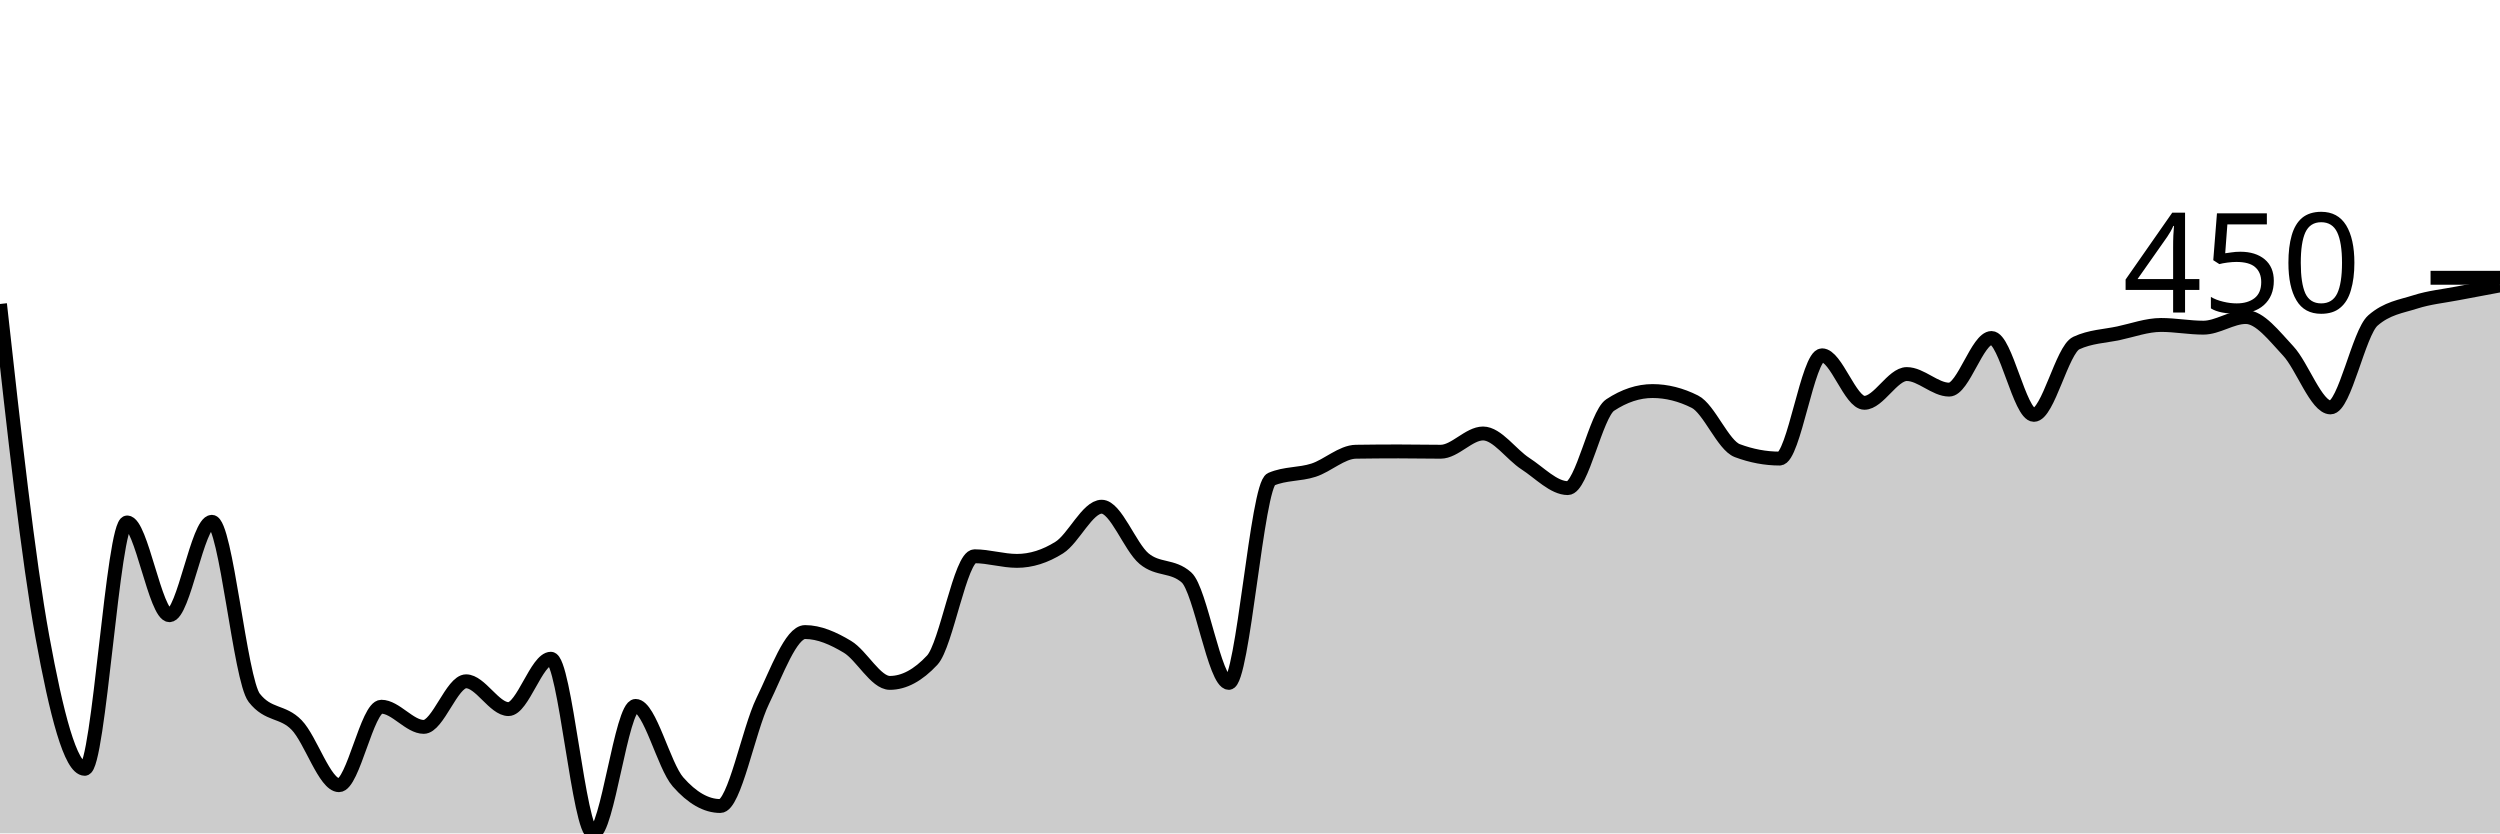
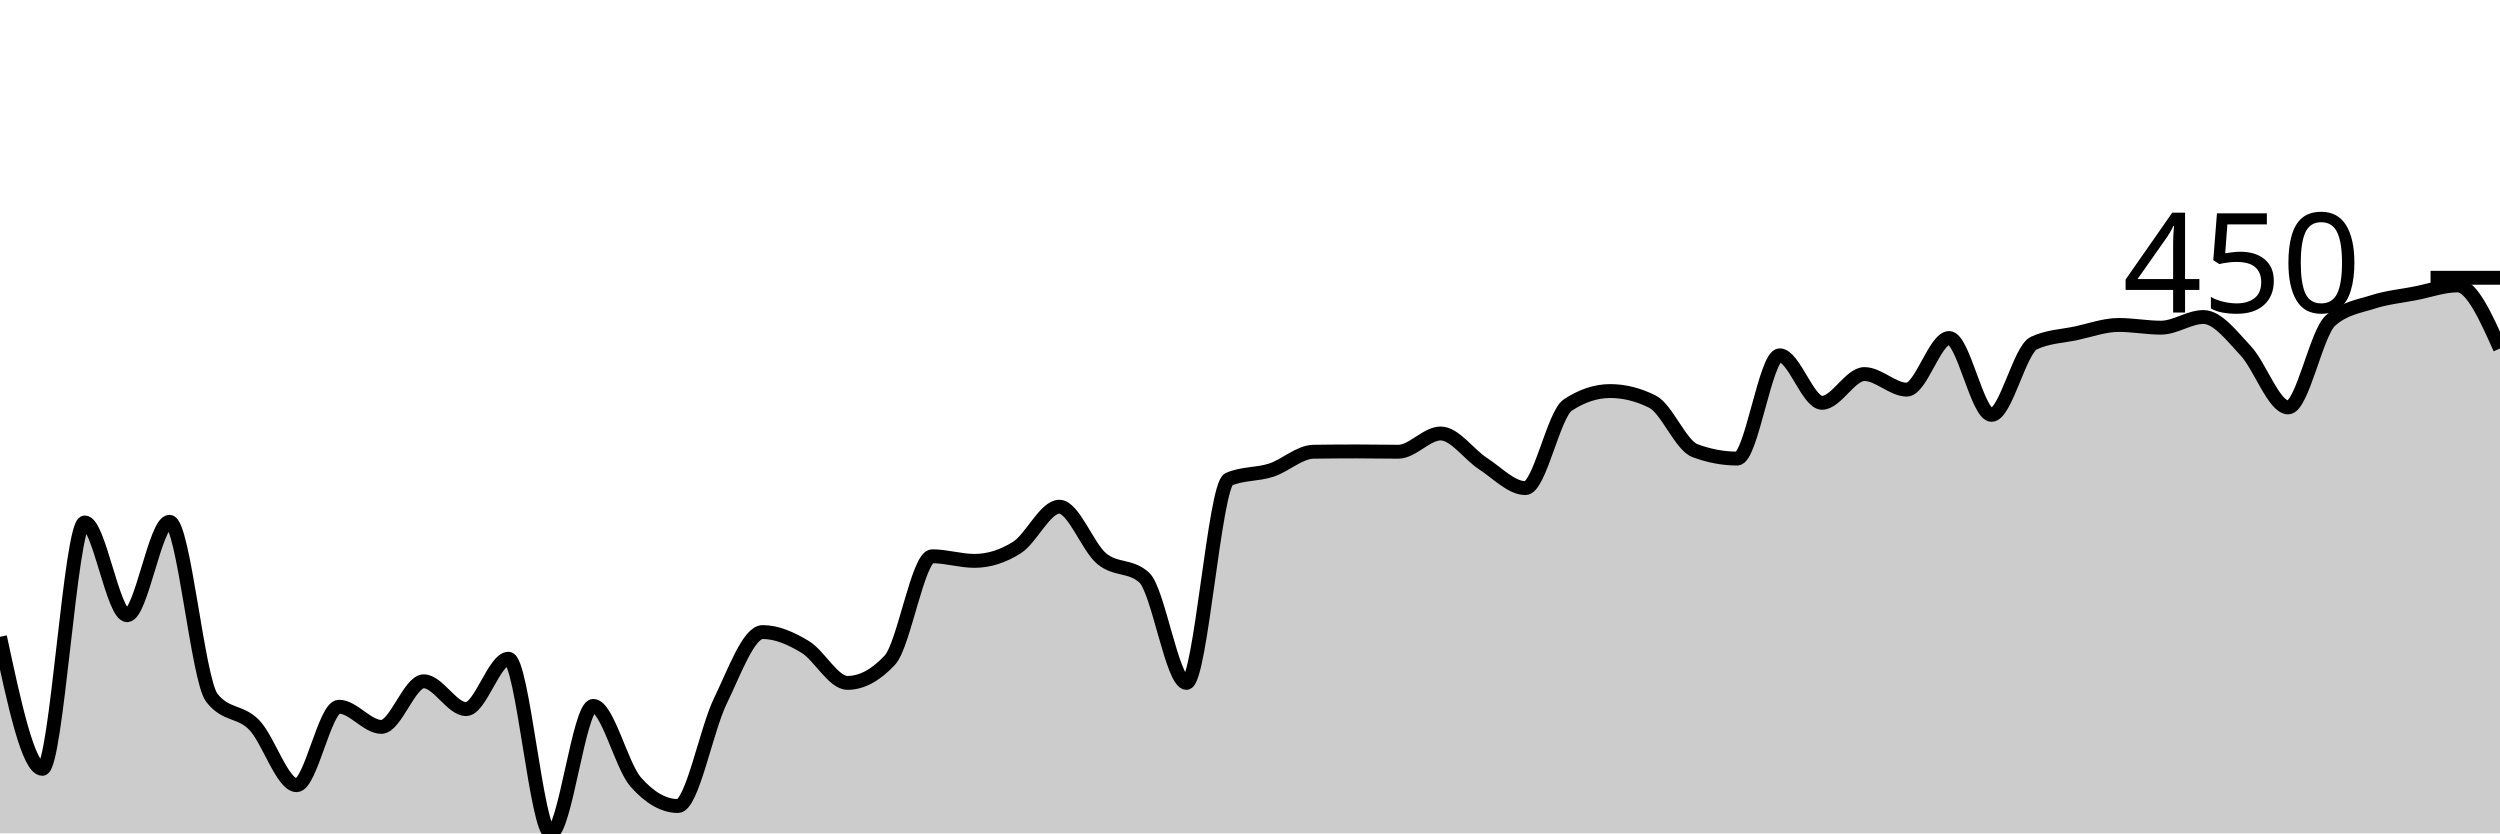
<svg xmlns="http://www.w3.org/2000/svg" viewBox="0 0 180 60">
  <g transform="translate(0,20)">
-     <path class="area" fill="rgba(0, 0, 0, 0.2)" d="M0,1.887C1.017,11.08,2.034,20.273,3.051,25.851C4.068,31.429,5.085,35.356,6.102,35.356C7.119,35.356,8.136,17.615,9.153,17.615C10.169,17.615,11.186,24.295,12.203,24.295C13.22,24.295,14.237,17.569,15.254,17.569C16.271,17.569,17.288,28.939,18.305,30.243C19.322,31.547,20.339,31.151,21.356,32.199C22.373,33.248,23.39,36.534,24.407,36.534C25.424,36.534,26.441,30.884,27.458,30.884C28.475,30.884,29.492,32.336,30.508,32.336C31.525,32.336,32.542,29.053,33.559,29.053C34.576,29.053,35.593,31.055,36.61,31.055C37.627,31.055,38.644,27.429,39.661,27.429C40.678,27.429,41.695,40,42.712,40C43.729,40,44.746,30.826,45.763,30.826C46.78,30.826,47.797,35.135,48.814,36.294C49.831,37.453,50.847,38.033,51.864,38.033C52.881,38.033,53.898,32.559,54.915,30.472C55.932,28.384,56.949,25.508,57.966,25.508C58.983,25.508,60,25.961,61.017,26.571C62.034,27.181,63.051,29.168,64.068,29.168C65.085,29.168,66.102,28.623,67.119,27.532C68.136,26.442,69.153,20.051,70.169,20.051C71.186,20.051,72.203,20.383,73.22,20.383C74.237,20.383,75.254,20.063,76.271,19.422C77.288,18.782,78.305,16.483,79.322,16.483C80.339,16.483,81.356,19.375,82.373,20.223C83.39,21.071,84.407,20.673,85.424,21.573C86.441,22.473,87.458,29.168,88.475,29.168C89.492,29.168,90.508,14.939,91.525,14.504C92.542,14.069,93.559,14.182,94.576,13.852C95.593,13.522,96.61,12.54,97.627,12.525C98.644,12.51,99.661,12.502,100.678,12.502C101.695,12.502,102.712,12.525,103.729,12.525C104.746,12.525,105.763,11.21,106.78,11.21C107.797,11.21,108.814,12.727,109.831,13.383C110.847,14.039,111.864,15.144,112.881,15.144C113.898,15.144,114.915,9.833,115.932,9.162C116.949,8.491,117.966,8.156,118.983,8.156C120,8.156,121.017,8.411,122.034,8.922C123.051,9.433,124.068,12.064,125.085,12.445C126.102,12.826,127.119,13.017,128.136,13.017C129.153,13.017,130.169,5.582,131.186,5.582C132.203,5.582,133.22,9.002,134.237,9.002C135.254,9.002,136.271,6.932,137.288,6.932C138.305,6.932,139.322,8.053,140.339,8.053C141.356,8.053,142.373,4.335,143.39,4.335C144.407,4.335,145.424,9.871,146.441,9.871C147.458,9.871,148.475,5.174,149.492,4.701C150.508,4.228,151.525,4.209,152.542,3.992C153.559,3.775,154.576,3.397,155.593,3.397C156.61,3.397,157.627,3.592,158.644,3.592C159.661,3.592,160.678,2.825,161.695,2.825C162.712,2.825,163.729,4.177,164.746,5.262C165.763,6.346,166.78,9.334,167.797,9.334C168.814,9.334,169.831,3.969,170.847,3.077C171.864,2.185,172.881,2.065,173.898,1.739C174.915,1.413,175.932,1.319,176.949,1.121C177.966,0.923,178.983,0.736,180,0.549L180,40C178.983,40,177.966,40,176.949,40C175.932,40,174.915,40,173.898,40C172.881,40,171.864,40,170.847,40C169.831,40,168.814,40,167.797,40C166.78,40,165.763,40,164.746,40C163.729,40,162.712,40,161.695,40C160.678,40,159.661,40,158.644,40C157.627,40,156.61,40,155.593,40C154.576,40,153.559,40,152.542,40C151.525,40,150.508,40,149.492,40C148.475,40,147.458,40,146.441,40C145.424,40,144.407,40,143.39,40C142.373,40,141.356,40,140.339,40C139.322,40,138.305,40,137.288,40C136.271,40,135.254,40,134.237,40C133.22,40,132.203,40,131.186,40C130.169,40,129.153,40,128.136,40C127.119,40,126.102,40,125.085,40C124.068,40,123.051,40,122.034,40C121.017,40,120,40,118.983,40C117.966,40,116.949,40,115.932,40C114.915,40,113.898,40,112.881,40C111.864,40,110.847,40,109.831,40C108.814,40,107.797,40,106.78,40C105.763,40,104.746,40,103.729,40C102.712,40,101.695,40,100.678,40C99.661,40,98.644,40,97.627,40C96.61,40,95.593,40,94.576,40C93.559,40,92.542,40,91.525,40C90.508,40,89.492,40,88.475,40C87.458,40,86.441,40,85.424,40C84.407,40,83.39,40,82.373,40C81.356,40,80.339,40,79.322,40C78.305,40,77.288,40,76.271,40C75.254,40,74.237,40,73.22,40C72.203,40,71.186,40,70.169,40C69.153,40,68.136,40,67.119,40C66.102,40,65.085,40,64.068,40C63.051,40,62.034,40,61.017,40C60,40,58.983,40,57.966,40C56.949,40,55.932,40,54.915,40C53.898,40,52.881,40,51.864,40C50.847,40,49.831,40,48.814,40C47.797,40,46.78,40,45.763,40C44.746,40,43.729,40,42.712,40C41.695,40,40.678,40,39.661,40C38.644,40,37.627,40,36.61,40C35.593,40,34.576,40,33.559,40C32.542,40,31.525,40,30.508,40C29.492,40,28.475,40,27.458,40C26.441,40,25.424,40,24.407,40C23.39,40,22.373,40,21.356,40C20.339,40,19.322,40,18.305,40C17.288,40,16.271,40,15.254,40C14.237,40,13.22,40,12.203,40C11.186,40,10.169,40,9.153,40C8.136,40,7.119,40,6.102,40C5.085,40,4.068,40,3.051,40C2.034,40,1.017,40,0,40Z" />
-     <path class="line" stroke="black" fill="none" d="M0,1.887C1.017,11.08,2.034,20.273,3.051,25.851C4.068,31.429,5.085,35.356,6.102,35.356C7.119,35.356,8.136,17.615,9.153,17.615C10.169,17.615,11.186,24.295,12.203,24.295C13.22,24.295,14.237,17.569,15.254,17.569C16.271,17.569,17.288,28.939,18.305,30.243C19.322,31.547,20.339,31.151,21.356,32.199C22.373,33.248,23.39,36.534,24.407,36.534C25.424,36.534,26.441,30.884,27.458,30.884C28.475,30.884,29.492,32.336,30.508,32.336C31.525,32.336,32.542,29.053,33.559,29.053C34.576,29.053,35.593,31.055,36.61,31.055C37.627,31.055,38.644,27.429,39.661,27.429C40.678,27.429,41.695,40,42.712,40C43.729,40,44.746,30.826,45.763,30.826C46.78,30.826,47.797,35.135,48.814,36.294C49.831,37.453,50.847,38.033,51.864,38.033C52.881,38.033,53.898,32.559,54.915,30.472C55.932,28.384,56.949,25.508,57.966,25.508C58.983,25.508,60,25.961,61.017,26.571C62.034,27.181,63.051,29.168,64.068,29.168C65.085,29.168,66.102,28.623,67.119,27.532C68.136,26.442,69.153,20.051,70.169,20.051C71.186,20.051,72.203,20.383,73.22,20.383C74.237,20.383,75.254,20.063,76.271,19.422C77.288,18.782,78.305,16.483,79.322,16.483C80.339,16.483,81.356,19.375,82.373,20.223C83.39,21.071,84.407,20.673,85.424,21.573C86.441,22.473,87.458,29.168,88.475,29.168C89.492,29.168,90.508,14.939,91.525,14.504C92.542,14.069,93.559,14.182,94.576,13.852C95.593,13.522,96.61,12.54,97.627,12.525C98.644,12.51,99.661,12.502,100.678,12.502C101.695,12.502,102.712,12.525,103.729,12.525C104.746,12.525,105.763,11.21,106.78,11.21C107.797,11.21,108.814,12.727,109.831,13.383C110.847,14.039,111.864,15.144,112.881,15.144C113.898,15.144,114.915,9.833,115.932,9.162C116.949,8.491,117.966,8.156,118.983,8.156C120,8.156,121.017,8.411,122.034,8.922C123.051,9.433,124.068,12.064,125.085,12.445C126.102,12.826,127.119,13.017,128.136,13.017C129.153,13.017,130.169,5.582,131.186,5.582C132.203,5.582,133.22,9.002,134.237,9.002C135.254,9.002,136.271,6.932,137.288,6.932C138.305,6.932,139.322,8.053,140.339,8.053C141.356,8.053,142.373,4.335,143.39,4.335C144.407,4.335,145.424,9.871,146.441,9.871C147.458,9.871,148.475,5.174,149.492,4.701C150.508,4.228,151.525,4.209,152.542,3.992C153.559,3.775,154.576,3.397,155.593,3.397C156.61,3.397,157.627,3.592,158.644,3.592C159.661,3.592,160.678,2.825,161.695,2.825C162.712,2.825,163.729,4.177,164.746,5.262C165.763,6.346,166.78,9.334,167.797,9.334C168.814,9.334,169.831,3.969,170.847,3.077C171.864,2.185,172.881,2.065,173.898,1.739C174.915,1.413,175.932,1.319,176.949,1.121C177.966,0.923,178.983,0.736,180,0.549" />
+     <path class="area" fill="rgba(0, 0, 0, 0.2)" d="M0,25.851C1.017,30.603,2.034,35.356,3.051,35.356C4.068,35.356,5.085,17.615,6.102,17.615C7.119,17.615,8.136,24.295,9.153,24.295C10.169,24.295,11.186,17.569,12.203,17.569C13.22,17.569,14.237,28.939,15.254,30.243C16.271,31.547,17.288,31.151,18.305,32.199C19.322,33.248,20.339,36.534,21.356,36.534C22.373,36.534,23.39,30.884,24.407,30.884C25.424,30.884,26.441,32.336,27.458,32.336C28.475,32.336,29.492,29.053,30.508,29.053C31.525,29.053,32.542,31.055,33.559,31.055C34.576,31.055,35.593,27.429,36.61,27.429C37.627,27.429,38.644,40,39.661,40C40.678,40,41.695,30.826,42.712,30.826C43.729,30.826,44.746,35.135,45.763,36.294C46.78,37.453,47.797,38.033,48.814,38.033C49.831,38.033,50.847,32.559,51.864,30.472C52.881,28.384,53.898,25.508,54.915,25.508C55.932,25.508,56.949,25.961,57.966,26.571C58.983,27.181,60,29.168,61.017,29.168C62.034,29.168,63.051,28.623,64.068,27.532C65.085,26.442,66.102,20.051,67.119,20.051C68.136,20.051,69.153,20.383,70.169,20.383C71.186,20.383,72.203,20.063,73.22,19.422C74.237,18.782,75.254,16.483,76.271,16.483C77.288,16.483,78.305,19.375,79.322,20.223C80.339,21.071,81.356,20.673,82.373,21.573C83.39,22.473,84.407,29.168,85.424,29.168C86.441,29.168,87.458,14.939,88.475,14.504C89.492,14.069,90.508,14.182,91.525,13.852C92.542,13.522,93.559,12.54,94.576,12.525C95.593,12.51,96.61,12.502,97.627,12.502C98.644,12.502,99.661,12.525,100.678,12.525C101.695,12.525,102.712,11.21,103.729,11.21C104.746,11.21,105.763,12.727,106.78,13.383C107.797,14.039,108.814,15.144,109.831,15.144C110.847,15.144,111.864,9.833,112.881,9.162C113.898,8.491,114.915,8.156,115.932,8.156C116.949,8.156,117.966,8.411,118.983,8.922C120,9.433,121.017,12.064,122.034,12.445C123.051,12.826,124.068,13.017,125.085,13.017C126.102,13.017,127.119,5.582,128.136,5.582C129.153,5.582,130.169,9.002,131.186,9.002C132.203,9.002,133.22,6.932,134.237,6.932C135.254,6.932,136.271,8.053,137.288,8.053C138.305,8.053,139.322,4.335,140.339,4.335C141.356,4.335,142.373,9.871,143.39,9.871C144.407,9.871,145.424,5.174,146.441,4.701C147.458,4.228,148.475,4.209,149.492,3.992C150.508,3.775,151.525,3.397,152.542,3.397C153.559,3.397,154.576,3.592,155.593,3.592C156.61,3.592,157.627,2.825,158.644,2.825C159.661,2.825,160.678,4.177,161.695,5.262C162.712,6.346,163.729,9.334,164.746,9.334C165.763,9.334,166.78,3.969,167.797,3.077C168.814,2.185,169.831,2.065,170.847,1.739C171.864,1.413,172.881,1.319,173.898,1.121C174.915,0.923,175.932,0.549,176.949,0.549C177.966,0.549,178.983,2.82,180,5.09L180,40C178.983,40,177.966,40,176.949,40C175.932,40,174.915,40,173.898,40C172.881,40,171.864,40,170.847,40C169.831,40,168.814,40,167.797,40C166.78,40,165.763,40,164.746,40C163.729,40,162.712,40,161.695,40C160.678,40,159.661,40,158.644,40C157.627,40,156.61,40,155.593,40C154.576,40,153.559,40,152.542,40C151.525,40,150.508,40,149.492,40C148.475,40,147.458,40,146.441,40C145.424,40,144.407,40,143.39,40C142.373,40,141.356,40,140.339,40C139.322,40,138.305,40,137.288,40C136.271,40,135.254,40,134.237,40C133.22,40,132.203,40,131.186,40C130.169,40,129.153,40,128.136,40C127.119,40,126.102,40,125.085,40C124.068,40,123.051,40,122.034,40C121.017,40,120,40,118.983,40C117.966,40,116.949,40,115.932,40C114.915,40,113.898,40,112.881,40C111.864,40,110.847,40,109.831,40C108.814,40,107.797,40,106.78,40C105.763,40,104.746,40,103.729,40C102.712,40,101.695,40,100.678,40C99.661,40,98.644,40,97.627,40C96.61,40,95.593,40,94.576,40C93.559,40,92.542,40,91.525,40C90.508,40,89.492,40,88.475,40C87.458,40,86.441,40,85.424,40C84.407,40,83.39,40,82.373,40C81.356,40,80.339,40,79.322,40C78.305,40,77.288,40,76.271,40C75.254,40,74.237,40,73.22,40C72.203,40,71.186,40,70.169,40C69.153,40,68.136,40,67.119,40C66.102,40,65.085,40,64.068,40C63.051,40,62.034,40,61.017,40C60,40,58.983,40,57.966,40C56.949,40,55.932,40,54.915,40C53.898,40,52.881,40,51.864,40C50.847,40,49.831,40,48.814,40C47.797,40,46.78,40,45.763,40C44.746,40,43.729,40,42.712,40C41.695,40,40.678,40,39.661,40C38.644,40,37.627,40,36.61,40C35.593,40,34.576,40,33.559,40C32.542,40,31.525,40,30.508,40C29.492,40,28.475,40,27.458,40C26.441,40,25.424,40,24.407,40C23.39,40,22.373,40,21.356,40C20.339,40,19.322,40,18.305,40C17.288,40,16.271,40,15.254,40C14.237,40,13.22,40,12.203,40C11.186,40,10.169,40,9.153,40C8.136,40,7.119,40,6.102,40C5.085,40,4.068,40,3.051,40C2.034,40,1.017,40,0,40Z" />
+     <path class="line" stroke="black" fill="none" d="M0,25.851C1.017,30.603,2.034,35.356,3.051,35.356C4.068,35.356,5.085,17.615,6.102,17.615C7.119,17.615,8.136,24.295,9.153,24.295C10.169,24.295,11.186,17.569,12.203,17.569C13.22,17.569,14.237,28.939,15.254,30.243C16.271,31.547,17.288,31.151,18.305,32.199C19.322,33.248,20.339,36.534,21.356,36.534C22.373,36.534,23.39,30.884,24.407,30.884C25.424,30.884,26.441,32.336,27.458,32.336C28.475,32.336,29.492,29.053,30.508,29.053C31.525,29.053,32.542,31.055,33.559,31.055C34.576,31.055,35.593,27.429,36.61,27.429C37.627,27.429,38.644,40,39.661,40C40.678,40,41.695,30.826,42.712,30.826C43.729,30.826,44.746,35.135,45.763,36.294C46.78,37.453,47.797,38.033,48.814,38.033C49.831,38.033,50.847,32.559,51.864,30.472C52.881,28.384,53.898,25.508,54.915,25.508C55.932,25.508,56.949,25.961,57.966,26.571C58.983,27.181,60,29.168,61.017,29.168C62.034,29.168,63.051,28.623,64.068,27.532C65.085,26.442,66.102,20.051,67.119,20.051C68.136,20.051,69.153,20.383,70.169,20.383C71.186,20.383,72.203,20.063,73.22,19.422C74.237,18.782,75.254,16.483,76.271,16.483C77.288,16.483,78.305,19.375,79.322,20.223C80.339,21.071,81.356,20.673,82.373,21.573C83.39,22.473,84.407,29.168,85.424,29.168C86.441,29.168,87.458,14.939,88.475,14.504C89.492,14.069,90.508,14.182,91.525,13.852C92.542,13.522,93.559,12.54,94.576,12.525C95.593,12.51,96.61,12.502,97.627,12.502C98.644,12.502,99.661,12.525,100.678,12.525C101.695,12.525,102.712,11.21,103.729,11.21C104.746,11.21,105.763,12.727,106.78,13.383C107.797,14.039,108.814,15.144,109.831,15.144C110.847,15.144,111.864,9.833,112.881,9.162C113.898,8.491,114.915,8.156,115.932,8.156C116.949,8.156,117.966,8.411,118.983,8.922C120,9.433,121.017,12.064,122.034,12.445C123.051,12.826,124.068,13.017,125.085,13.017C126.102,13.017,127.119,5.582,128.136,5.582C129.153,5.582,130.169,9.002,131.186,9.002C132.203,9.002,133.22,6.932,134.237,6.932C135.254,6.932,136.271,8.053,137.288,8.053C138.305,8.053,139.322,4.335,140.339,4.335C141.356,4.335,142.373,9.871,143.39,9.871C144.407,9.871,145.424,5.174,146.441,4.701C147.458,4.228,148.475,4.209,149.492,3.992C150.508,3.775,151.525,3.397,152.542,3.397C153.559,3.397,154.576,3.592,155.593,3.592C156.61,3.592,157.627,2.825,158.644,2.825C159.661,2.825,160.678,4.177,161.695,5.262C162.712,6.346,163.729,9.334,164.746,9.334C165.763,9.334,166.78,3.969,167.797,3.077C168.814,2.185,169.831,2.065,170.847,1.739C171.864,1.413,172.881,1.319,173.898,1.121C174.915,0.923,175.932,0.549,176.949,0.549C177.966,0.549,178.983,2.82,180,5.09" />
    <path class="axis-ceiling" stroke-width="1" stroke="black" fill="none" d="M175,0L180,0" />
    <text class="axis-ceiling-label" font-family="sans-serif" text-anchor="end" font-size="10px" x="170" y="2.5">450</text>
  </g>
</svg>
